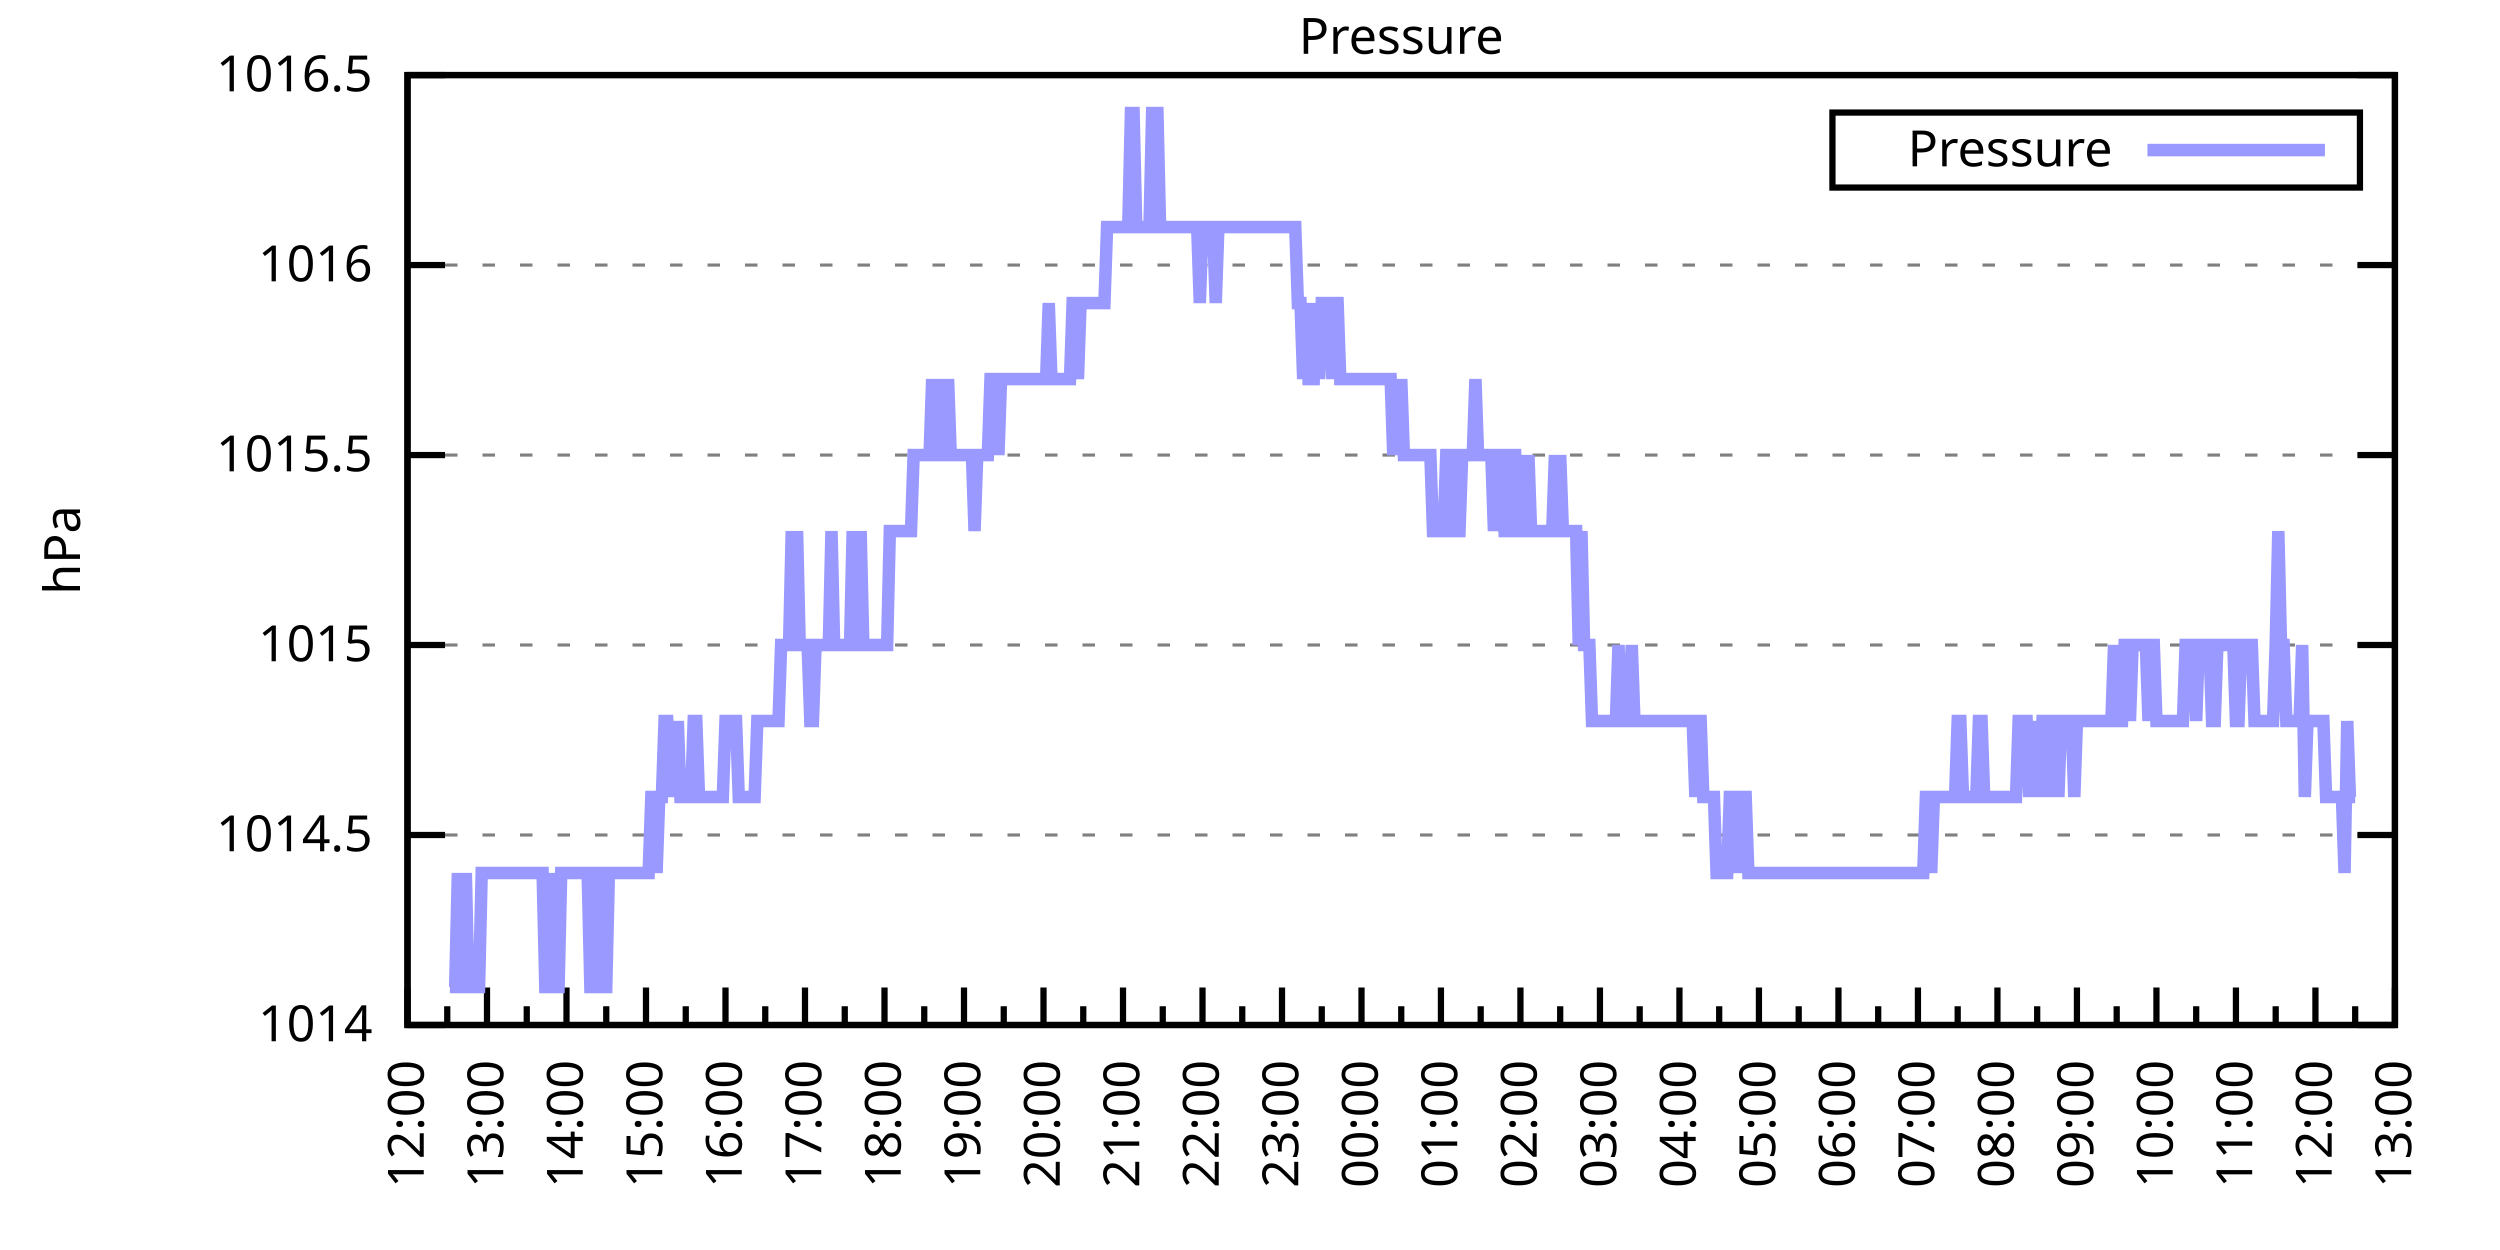
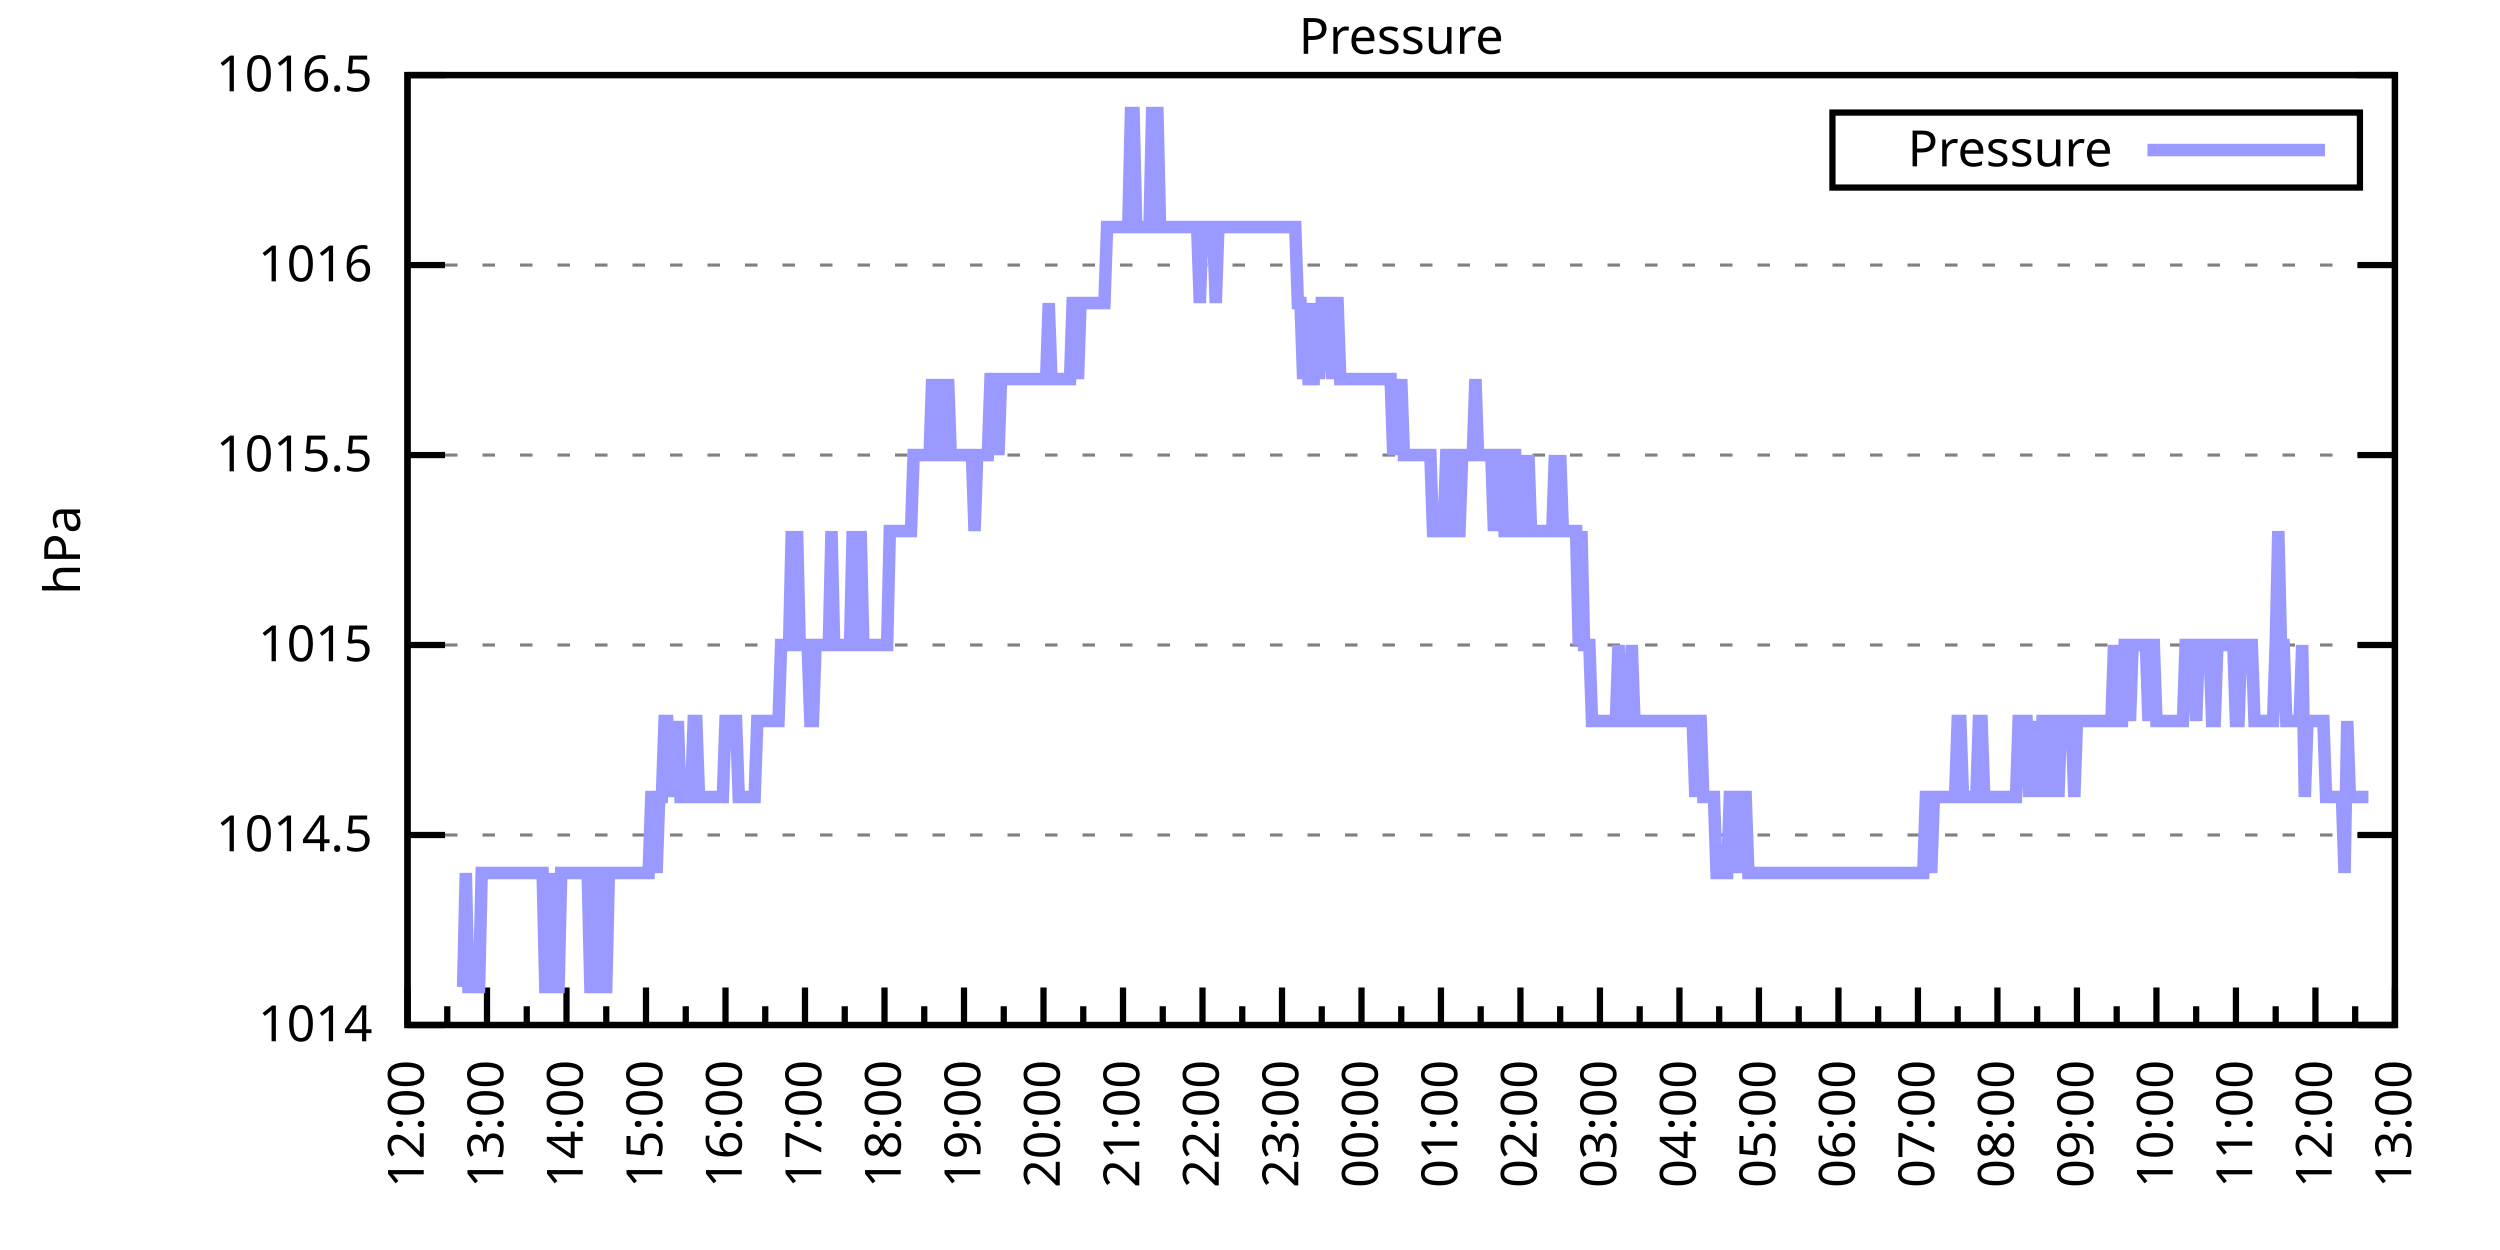
<svg xmlns="http://www.w3.org/2000/svg" xmlns:xlink="http://www.w3.org/1999/xlink" width="400" height="200" viewBox="0 0 400 200">
  <g id="gnuplot_canvas">
    <rect x="0" y="0" width="400" height="200" fill="none" />
    <defs>
      <circle id="gpDot" r="0.5" stroke-width="0.5" stroke="currentColor" />
      <path id="gpPt0" stroke-width="0.333" stroke="currentColor" d="M-1,0 h2 M0,-1 v2" />
      <path id="gpPt1" stroke-width="0.333" stroke="currentColor" d="M-1,-1 L1,1 M1,-1 L-1,1" />
      <path id="gpPt2" stroke-width="0.333" stroke="currentColor" d="M-1,0 L1,0 M0,-1 L0,1 M-1,-1 L1,1 M-1,1 L1,-1" />
      <rect id="gpPt3" stroke-width="0.333" stroke="currentColor" x="-1" y="-1" width="2" height="2" />
      <rect id="gpPt4" stroke-width="0.333" stroke="currentColor" fill="currentColor" x="-1" y="-1" width="2" height="2" />
      <circle id="gpPt5" stroke-width="0.333" stroke="currentColor" cx="0" cy="0" r="1" />
      <use xlink:href="#gpPt5" id="gpPt6" fill="currentColor" stroke="none" />
      <path id="gpPt7" stroke-width="0.333" stroke="currentColor" d="M0,-1.33 L-1.33,0.67 L1.33,0.67 z" />
      <use xlink:href="#gpPt7" id="gpPt8" fill="currentColor" stroke="none" />
      <use xlink:href="#gpPt7" id="gpPt9" stroke="currentColor" transform="rotate(180)" />
      <use xlink:href="#gpPt9" id="gpPt10" fill="currentColor" stroke="none" />
      <use xlink:href="#gpPt3" id="gpPt11" stroke="currentColor" transform="rotate(45)" />
      <use xlink:href="#gpPt11" id="gpPt12" fill="currentColor" stroke="none" />
      <path id="gpPt13" stroke-width="0.333" stroke="currentColor" d="M0,1.330 L1.265,0.411 L0.782,-1.067 L-0.782,-1.076 L-1.265,0.411 z" />
      <use xlink:href="#gpPt13" id="gpPt14" fill="currentColor" stroke="none" />
      <filter id="textbox" filterUnits="objectBoundingBox" x="0" y="0" height="1" width="1">
        <feFlood flood-color="white" flood-opacity="1" result="bgnd" />
        <feComposite in="SourceGraphic" in2="bgnd" operator="atop" />
      </filter>
      <filter id="greybox" filterUnits="objectBoundingBox" x="0" y="0" height="1" width="1">
        <feFlood flood-color="lightgrey" flood-opacity="1" result="grey" />
        <feComposite in="SourceGraphic" in2="grey" operator="atop" />
      </filter>
    </defs>
    <g fill="none" color="white" stroke="currentColor" stroke-width="1.00" stroke-linecap="butt" stroke-linejoin="miter">
</g>
    <g fill="none" color="black" stroke="currentColor" stroke-width="1.00" stroke-linecap="butt" stroke-linejoin="miter">
      <g stroke="none" shape-rendering="crispEdges">
        <polygon fill="rgb(255, 255, 255)" points="65.20,164.00 383.18,164.00 383.18,12.02 65.20,12.02 " />
      </g>
    </g>
    <g fill="none" color="black" stroke="currentColor" stroke-width="1.00" stroke-linecap="butt" stroke-linejoin="miter">
</g>
    <g fill="none" color="black" stroke="black" stroke-width="0.50" stroke-linecap="butt" stroke-linejoin="miter">
</g>
    <g fill="none" color="gray" stroke="currentColor" stroke-width="0.50" stroke-linecap="butt" stroke-linejoin="miter">
      <path stroke="gray" stroke-dasharray="2,4" class="gridline" d="M65.20,164.00 L383.19,164.00  " />
    </g>
    <g fill="none" color="gray" stroke="gray" stroke-width="1.00" stroke-linecap="butt" stroke-linejoin="miter">
</g>
    <g fill="none" color="black" stroke="currentColor" stroke-width="1.00" stroke-linecap="butt" stroke-linejoin="miter">
      <path stroke="black" d="M65.20,164.00 L71.20,164.00 M383.19,164.00 L377.19,164.00  " />
      <g transform="translate(59.60,166.60)" stroke="none" fill="black" font-family="Sans" font-size="8.00" text-anchor="end">
        <text>
          <tspan font-family="Sans"> 1014</tspan>
        </text>
      </g>
    </g>
    <g fill="none" color="black" stroke="currentColor" stroke-width="1.00" stroke-linecap="butt" stroke-linejoin="miter">
</g>
    <g fill="none" color="black" stroke="black" stroke-width="0.50" stroke-linecap="butt" stroke-linejoin="miter">
</g>
    <g fill="none" color="gray" stroke="currentColor" stroke-width="0.50" stroke-linecap="butt" stroke-linejoin="miter">
      <path stroke="gray" stroke-dasharray="2,4" class="gridline" d="M65.20,133.60 L383.19,133.60  " />
    </g>
    <g fill="none" color="gray" stroke="gray" stroke-width="1.00" stroke-linecap="butt" stroke-linejoin="miter">
</g>
    <g fill="none" color="black" stroke="currentColor" stroke-width="1.00" stroke-linecap="butt" stroke-linejoin="miter">
      <path stroke="black" d="M65.20,133.60 L71.20,133.60 M383.19,133.60 L377.19,133.60  " />
      <g transform="translate(59.60,136.20)" stroke="none" fill="black" font-family="Sans" font-size="8.00" text-anchor="end">
        <text>
          <tspan font-family="Sans"> 1014.5</tspan>
        </text>
      </g>
    </g>
    <g fill="none" color="black" stroke="currentColor" stroke-width="1.00" stroke-linecap="butt" stroke-linejoin="miter">
</g>
    <g fill="none" color="black" stroke="black" stroke-width="0.50" stroke-linecap="butt" stroke-linejoin="miter">
</g>
    <g fill="none" color="gray" stroke="currentColor" stroke-width="0.50" stroke-linecap="butt" stroke-linejoin="miter">
      <path stroke="gray" stroke-dasharray="2,4" class="gridline" d="M65.20,103.20 L383.19,103.20  " />
    </g>
    <g fill="none" color="gray" stroke="gray" stroke-width="1.00" stroke-linecap="butt" stroke-linejoin="miter">
</g>
    <g fill="none" color="black" stroke="currentColor" stroke-width="1.00" stroke-linecap="butt" stroke-linejoin="miter">
      <path stroke="black" d="M65.20,103.20 L71.20,103.20 M383.19,103.20 L377.19,103.20  " />
      <g transform="translate(59.60,105.80)" stroke="none" fill="black" font-family="Sans" font-size="8.00" text-anchor="end">
        <text>
          <tspan font-family="Sans"> 1015</tspan>
        </text>
      </g>
    </g>
    <g fill="none" color="black" stroke="currentColor" stroke-width="1.00" stroke-linecap="butt" stroke-linejoin="miter">
</g>
    <g fill="none" color="black" stroke="black" stroke-width="0.50" stroke-linecap="butt" stroke-linejoin="miter">
</g>
    <g fill="none" color="gray" stroke="currentColor" stroke-width="0.50" stroke-linecap="butt" stroke-linejoin="miter">
      <path stroke="gray" stroke-dasharray="2,4" class="gridline" d="M65.20,72.81 L383.19,72.81  " />
    </g>
    <g fill="none" color="gray" stroke="gray" stroke-width="1.00" stroke-linecap="butt" stroke-linejoin="miter">
</g>
    <g fill="none" color="black" stroke="currentColor" stroke-width="1.00" stroke-linecap="butt" stroke-linejoin="miter">
      <path stroke="black" d="M65.20,72.81 L71.20,72.81 M383.19,72.81 L377.19,72.81  " />
      <g transform="translate(59.60,75.41)" stroke="none" fill="black" font-family="Sans" font-size="8.00" text-anchor="end">
        <text>
          <tspan font-family="Sans"> 1015.5</tspan>
        </text>
      </g>
    </g>
    <g fill="none" color="black" stroke="currentColor" stroke-width="1.00" stroke-linecap="butt" stroke-linejoin="miter">
</g>
    <g fill="none" color="black" stroke="black" stroke-width="0.50" stroke-linecap="butt" stroke-linejoin="miter">
</g>
    <g fill="none" color="gray" stroke="currentColor" stroke-width="0.50" stroke-linecap="butt" stroke-linejoin="miter">
      <path stroke="gray" stroke-dasharray="2,4" class="gridline" d="M65.20,42.41 L383.19,42.41  " />
    </g>
    <g fill="none" color="gray" stroke="gray" stroke-width="1.00" stroke-linecap="butt" stroke-linejoin="miter">
</g>
    <g fill="none" color="black" stroke="currentColor" stroke-width="1.00" stroke-linecap="butt" stroke-linejoin="miter">
      <path stroke="black" d="M65.20,42.41 L71.20,42.41 M383.19,42.41 L377.19,42.41  " />
      <g transform="translate(59.60,45.01)" stroke="none" fill="black" font-family="Sans" font-size="8.00" text-anchor="end">
        <text>
          <tspan font-family="Sans"> 1016</tspan>
        </text>
      </g>
    </g>
    <g fill="none" color="black" stroke="currentColor" stroke-width="1.00" stroke-linecap="butt" stroke-linejoin="miter">
</g>
    <g fill="none" color="black" stroke="black" stroke-width="0.50" stroke-linecap="butt" stroke-linejoin="miter">
</g>
    <g fill="none" color="gray" stroke="currentColor" stroke-width="0.50" stroke-linecap="butt" stroke-linejoin="miter">
      <path stroke="gray" stroke-dasharray="2,4" class="gridline" d="M65.20,12.01 L383.19,12.01  " />
    </g>
    <g fill="none" color="gray" stroke="gray" stroke-width="1.00" stroke-linecap="butt" stroke-linejoin="miter">
</g>
    <g fill="none" color="black" stroke="currentColor" stroke-width="1.00" stroke-linecap="butt" stroke-linejoin="miter">
      <path stroke="black" d="M65.20,12.01 L71.20,12.01 M383.19,12.01 L377.19,12.01  " />
      <g transform="translate(59.60,14.61)" stroke="none" fill="black" font-family="Sans" font-size="8.00" text-anchor="end">
        <text>
          <tspan font-family="Sans"> 1016.5</tspan>
        </text>
      </g>
    </g>
    <g fill="none" color="black" stroke="currentColor" stroke-width="1.00" stroke-linecap="butt" stroke-linejoin="miter">
      <path stroke="black" d="M65.20,164.00 L65.20,158.00  " />
      <g transform="translate(67.80,169.60) rotate(270)" stroke="none" fill="black" font-family="Sans" font-size="8.00" text-anchor="end">
        <text>
          <tspan font-family="Sans">12:00</tspan>
        </text>
      </g>
    </g>
    <g fill="none" color="black" stroke="currentColor" stroke-width="1.00" stroke-linecap="butt" stroke-linejoin="miter">
      <path stroke="black" d="M71.56,164.00 L71.56,161.00 M77.92,164.00 L77.92,158.00  " />
      <g transform="translate(80.52,169.60) rotate(270)" stroke="none" fill="black" font-family="Sans" font-size="8.00" text-anchor="end">
        <text>
          <tspan font-family="Sans">13:00</tspan>
        </text>
      </g>
    </g>
    <g fill="none" color="black" stroke="currentColor" stroke-width="1.00" stroke-linecap="butt" stroke-linejoin="miter">
      <path stroke="black" d="M84.28,164.00 L84.28,161.00 M90.64,164.00 L90.64,158.00  " />
      <g transform="translate(93.24,169.60) rotate(270)" stroke="none" fill="black" font-family="Sans" font-size="8.00" text-anchor="end">
        <text>
          <tspan font-family="Sans">14:00</tspan>
        </text>
      </g>
    </g>
    <g fill="none" color="black" stroke="currentColor" stroke-width="1.00" stroke-linecap="butt" stroke-linejoin="miter">
      <path stroke="black" d="M97.00,164.00 L97.00,161.00 M103.36,164.00 L103.36,158.00  " />
      <g transform="translate(105.96,169.60) rotate(270)" stroke="none" fill="black" font-family="Sans" font-size="8.00" text-anchor="end">
        <text>
          <tspan font-family="Sans">15:00</tspan>
        </text>
      </g>
    </g>
    <g fill="none" color="black" stroke="currentColor" stroke-width="1.00" stroke-linecap="butt" stroke-linejoin="miter">
      <path stroke="black" d="M109.72,164.00 L109.72,161.00 M116.08,164.00 L116.08,158.00  " />
      <g transform="translate(118.68,169.60) rotate(270)" stroke="none" fill="black" font-family="Sans" font-size="8.00" text-anchor="end">
        <text>
          <tspan font-family="Sans">16:00</tspan>
        </text>
      </g>
    </g>
    <g fill="none" color="black" stroke="currentColor" stroke-width="1.00" stroke-linecap="butt" stroke-linejoin="miter">
      <path stroke="black" d="M122.44,164.00 L122.44,161.00 M128.80,164.00 L128.80,158.00  " />
      <g transform="translate(131.40,169.60) rotate(270)" stroke="none" fill="black" font-family="Sans" font-size="8.00" text-anchor="end">
        <text>
          <tspan font-family="Sans">17:00</tspan>
        </text>
      </g>
    </g>
    <g fill="none" color="black" stroke="currentColor" stroke-width="1.00" stroke-linecap="butt" stroke-linejoin="miter">
      <path stroke="black" d="M135.16,164.00 L135.16,161.00 M141.52,164.00 L141.52,158.00  " />
      <g transform="translate(144.12,169.60) rotate(270)" stroke="none" fill="black" font-family="Sans" font-size="8.00" text-anchor="end">
        <text>
          <tspan font-family="Sans">18:00</tspan>
        </text>
      </g>
    </g>
    <g fill="none" color="black" stroke="currentColor" stroke-width="1.00" stroke-linecap="butt" stroke-linejoin="miter">
      <path stroke="black" d="M147.88,164.00 L147.88,161.00 M154.24,164.00 L154.24,158.00  " />
      <g transform="translate(156.84,169.60) rotate(270)" stroke="none" fill="black" font-family="Sans" font-size="8.00" text-anchor="end">
        <text>
          <tspan font-family="Sans">19:00</tspan>
        </text>
      </g>
    </g>
    <g fill="none" color="black" stroke="currentColor" stroke-width="1.00" stroke-linecap="butt" stroke-linejoin="miter">
      <path stroke="black" d="M160.60,164.00 L160.60,161.00 M166.96,164.00 L166.96,158.00  " />
      <g transform="translate(169.56,169.60) rotate(270)" stroke="none" fill="black" font-family="Sans" font-size="8.00" text-anchor="end">
        <text>
          <tspan font-family="Sans">20:00</tspan>
        </text>
      </g>
    </g>
    <g fill="none" color="black" stroke="currentColor" stroke-width="1.00" stroke-linecap="butt" stroke-linejoin="miter">
      <path stroke="black" d="M173.32,164.00 L173.32,161.00 M179.68,164.00 L179.68,158.00  " />
      <g transform="translate(182.28,169.60) rotate(270)" stroke="none" fill="black" font-family="Sans" font-size="8.00" text-anchor="end">
        <text>
          <tspan font-family="Sans">21:00</tspan>
        </text>
      </g>
    </g>
    <g fill="none" color="black" stroke="currentColor" stroke-width="1.00" stroke-linecap="butt" stroke-linejoin="miter">
      <path stroke="black" d="M186.04,164.00 L186.04,161.00 M192.40,164.00 L192.40,158.00  " />
      <g transform="translate(195.00,169.60) rotate(270)" stroke="none" fill="black" font-family="Sans" font-size="8.00" text-anchor="end">
        <text>
          <tspan font-family="Sans">22:00</tspan>
        </text>
      </g>
    </g>
    <g fill="none" color="black" stroke="currentColor" stroke-width="1.00" stroke-linecap="butt" stroke-linejoin="miter">
      <path stroke="black" d="M198.76,164.00 L198.76,161.00 M205.12,164.00 L205.12,158.00  " />
      <g transform="translate(207.72,169.60) rotate(270)" stroke="none" fill="black" font-family="Sans" font-size="8.00" text-anchor="end">
        <text>
          <tspan font-family="Sans">23:00</tspan>
        </text>
      </g>
    </g>
    <g fill="none" color="black" stroke="currentColor" stroke-width="1.00" stroke-linecap="butt" stroke-linejoin="miter">
      <path stroke="black" d="M211.48,164.00 L211.48,161.00 M217.84,164.00 L217.84,158.00  " />
      <g transform="translate(220.44,169.60) rotate(270)" stroke="none" fill="black" font-family="Sans" font-size="8.00" text-anchor="end">
        <text>
          <tspan font-family="Sans">00:00</tspan>
        </text>
      </g>
    </g>
    <g fill="none" color="black" stroke="currentColor" stroke-width="1.00" stroke-linecap="butt" stroke-linejoin="miter">
      <path stroke="black" d="M224.20,164.00 L224.20,161.00 M230.55,164.00 L230.55,158.00  " />
      <g transform="translate(233.15,169.60) rotate(270)" stroke="none" fill="black" font-family="Sans" font-size="8.00" text-anchor="end">
        <text>
          <tspan font-family="Sans">01:00</tspan>
        </text>
      </g>
    </g>
    <g fill="none" color="black" stroke="currentColor" stroke-width="1.00" stroke-linecap="butt" stroke-linejoin="miter">
      <path stroke="black" d="M236.91,164.00 L236.91,161.00 M243.27,164.00 L243.27,158.00  " />
      <g transform="translate(245.87,169.60) rotate(270)" stroke="none" fill="black" font-family="Sans" font-size="8.00" text-anchor="end">
        <text>
          <tspan font-family="Sans">02:00</tspan>
        </text>
      </g>
    </g>
    <g fill="none" color="black" stroke="currentColor" stroke-width="1.00" stroke-linecap="butt" stroke-linejoin="miter">
      <path stroke="black" d="M249.63,164.00 L249.63,161.00 M255.99,164.00 L255.99,158.00  " />
      <g transform="translate(258.59,169.60) rotate(270)" stroke="none" fill="black" font-family="Sans" font-size="8.00" text-anchor="end">
        <text>
          <tspan font-family="Sans">03:00</tspan>
        </text>
      </g>
    </g>
    <g fill="none" color="black" stroke="currentColor" stroke-width="1.00" stroke-linecap="butt" stroke-linejoin="miter">
      <path stroke="black" d="M262.35,164.00 L262.35,161.00 M268.71,164.00 L268.71,158.00  " />
      <g transform="translate(271.31,169.60) rotate(270)" stroke="none" fill="black" font-family="Sans" font-size="8.00" text-anchor="end">
        <text>
          <tspan font-family="Sans">04:00</tspan>
        </text>
      </g>
    </g>
    <g fill="none" color="black" stroke="currentColor" stroke-width="1.00" stroke-linecap="butt" stroke-linejoin="miter">
      <path stroke="black" d="M275.07,164.00 L275.07,161.00 M281.43,164.00 L281.43,158.00  " />
      <g transform="translate(284.03,169.60) rotate(270)" stroke="none" fill="black" font-family="Sans" font-size="8.00" text-anchor="end">
        <text>
          <tspan font-family="Sans">05:00</tspan>
        </text>
      </g>
    </g>
    <g fill="none" color="black" stroke="currentColor" stroke-width="1.00" stroke-linecap="butt" stroke-linejoin="miter">
      <path stroke="black" d="M287.79,164.00 L287.79,161.00 M294.15,164.00 L294.15,158.00  " />
      <g transform="translate(296.75,169.60) rotate(270)" stroke="none" fill="black" font-family="Sans" font-size="8.00" text-anchor="end">
        <text>
          <tspan font-family="Sans">06:00</tspan>
        </text>
      </g>
    </g>
    <g fill="none" color="black" stroke="currentColor" stroke-width="1.00" stroke-linecap="butt" stroke-linejoin="miter">
      <path stroke="black" d="M300.51,164.00 L300.51,161.00 M306.87,164.00 L306.87,158.00  " />
      <g transform="translate(309.47,169.60) rotate(270)" stroke="none" fill="black" font-family="Sans" font-size="8.00" text-anchor="end">
        <text>
          <tspan font-family="Sans">07:00</tspan>
        </text>
      </g>
    </g>
    <g fill="none" color="black" stroke="currentColor" stroke-width="1.00" stroke-linecap="butt" stroke-linejoin="miter">
      <path stroke="black" d="M313.23,164.00 L313.23,161.00 M319.59,164.00 L319.59,158.00  " />
      <g transform="translate(322.19,169.60) rotate(270)" stroke="none" fill="black" font-family="Sans" font-size="8.00" text-anchor="end">
        <text>
          <tspan font-family="Sans">08:00</tspan>
        </text>
      </g>
    </g>
    <g fill="none" color="black" stroke="currentColor" stroke-width="1.00" stroke-linecap="butt" stroke-linejoin="miter">
      <path stroke="black" d="M325.95,164.00 L325.95,161.00 M332.31,164.00 L332.31,158.00  " />
      <g transform="translate(334.91,169.60) rotate(270)" stroke="none" fill="black" font-family="Sans" font-size="8.00" text-anchor="end">
        <text>
          <tspan font-family="Sans">09:00</tspan>
        </text>
      </g>
    </g>
    <g fill="none" color="black" stroke="currentColor" stroke-width="1.00" stroke-linecap="butt" stroke-linejoin="miter">
      <path stroke="black" d="M338.67,164.00 L338.67,161.00 M345.03,164.00 L345.03,158.00  " />
      <g transform="translate(347.63,169.60) rotate(270)" stroke="none" fill="black" font-family="Sans" font-size="8.00" text-anchor="end">
        <text>
          <tspan font-family="Sans">10:00</tspan>
        </text>
      </g>
    </g>
    <g fill="none" color="black" stroke="currentColor" stroke-width="1.00" stroke-linecap="butt" stroke-linejoin="miter">
      <path stroke="black" d="M351.39,164.00 L351.39,161.00 M357.75,164.00 L357.75,158.00  " />
      <g transform="translate(360.35,169.60) rotate(270)" stroke="none" fill="black" font-family="Sans" font-size="8.00" text-anchor="end">
        <text>
          <tspan font-family="Sans">11:00</tspan>
        </text>
      </g>
    </g>
    <g fill="none" color="black" stroke="currentColor" stroke-width="1.00" stroke-linecap="butt" stroke-linejoin="miter">
      <path stroke="black" d="M364.11,164.00 L364.11,161.00 M370.47,164.00 L370.47,158.00  " />
      <g transform="translate(373.07,169.60) rotate(270)" stroke="none" fill="black" font-family="Sans" font-size="8.00" text-anchor="end">
        <text>
          <tspan font-family="Sans">12:00</tspan>
        </text>
      </g>
    </g>
    <g fill="none" color="black" stroke="currentColor" stroke-width="1.00" stroke-linecap="butt" stroke-linejoin="miter">
      <path stroke="black" d="M376.83,164.00 L376.83,161.00 M383.19,164.00 L383.19,158.00  " />
      <g transform="translate(385.79,169.60) rotate(270)" stroke="none" fill="black" font-family="Sans" font-size="8.00" text-anchor="end">
        <text>
          <tspan font-family="Sans">13:00</tspan>
        </text>
      </g>
    </g>
    <g fill="none" color="black" stroke="currentColor" stroke-width="1.00" stroke-linecap="butt" stroke-linejoin="miter">
</g>
    <g fill="none" color="black" stroke="currentColor" stroke-width="1.00" stroke-linecap="butt" stroke-linejoin="miter">
      <path stroke="black" d="M65.20,12.01 L65.20,164.00 L383.19,164.00 L383.19,12.01 L65.20,12.01 Z  " />
    </g>
    <g fill="none" color="black" stroke="currentColor" stroke-width="1.00" stroke-linecap="butt" stroke-linejoin="miter">
      <g transform="translate(12.80,88.01) rotate(270)" stroke="none" fill="black" font-family="Sans" font-size="8.00" text-anchor="middle">
        <text>
          <tspan font-family="Sans">hPa</tspan>
        </text>
      </g>
    </g>
    <g fill="none" color="black" stroke="currentColor" stroke-width="1.00" stroke-linecap="butt" stroke-linejoin="miter">
</g>
    <g fill="none" color="black" stroke="currentColor" stroke-width="1.00" stroke-linecap="butt" stroke-linejoin="miter">
      <path stroke="black" d="M293.19,30.01 L293.19,18.01 L377.59,18.01 L377.59,30.01 L293.19,30.01 Z  " />
    </g>
    <g id="Pressure_plot_1">
      <g fill="none" color="white" stroke="black" stroke-width="2.00" stroke-linecap="butt" stroke-linejoin="miter">
</g>
      <g fill="none" color="black" stroke="currentColor" stroke-width="2.00" stroke-linecap="butt" stroke-linejoin="miter">
        <g transform="translate(337.99,26.61)" stroke="none" fill="black" font-family="Sans" font-size="8.00" text-anchor="end">
          <text>
            <tspan font-family="Sans">Pressure</tspan>
          </text>
        </g>
      </g>
      <g fill="none" color="black" stroke="currentColor" stroke-width="2.00" stroke-linecap="butt" stroke-linejoin="miter">
-         <path stroke="rgb(153, 153, 255)" d="M343.59,24.01 L371.99,24.01 M71.98,157.92 L72.41,157.92 L72.83,157.92 L73.26,139.68 L73.68,157.92 L74.10,157.92   L74.53,139.68 L74.95,157.92 L75.38,157.92 L75.80,157.92 L76.22,157.92 L76.65,157.92 L77.07,139.68 L77.50,139.68   L77.92,139.68 L78.34,139.68 L78.77,139.68 L79.19,139.68 L79.62,139.68 L80.04,139.68 L80.46,139.68 L80.89,139.68   L81.31,139.68 L81.74,139.68 L82.16,139.68 L82.58,139.68 L83.01,139.68 L83.43,139.68 L83.86,139.68 L84.28,139.68   L84.70,139.68 L85.13,139.68 L85.55,139.68 L85.98,139.68 L86.40,139.68 L86.82,139.68 L87.25,157.92 L87.67,157.92   L88.10,139.68 L88.52,157.92 L88.94,157.92 L89.37,157.92 L89.79,139.68 L90.22,139.68 L90.64,139.68 L91.06,139.68   L91.49,139.68 L91.91,139.68 L92.34,139.68 L92.76,139.68 L93.18,139.68 L93.61,139.68 L94.03,139.68 L94.46,157.92   L94.88,157.92 L95.30,139.68 L95.73,139.68 L96.15,139.68 L96.58,157.92 L97.00,157.92 L97.42,139.68 L97.85,139.68   L98.27,139.68 L98.69,139.68 L99.12,139.68 L99.54,139.68 L99.97,139.68 L100.39,139.68 L100.81,139.68 L101.24,139.68   L101.66,139.68 L102.09,139.68 L102.51,139.68 L102.93,139.68 L103.36,139.68 L103.78,139.68 L104.21,127.52 L104.63,127.52   L105.05,139.68 L105.48,127.52 L105.90,127.52 L106.33,115.36 L106.75,115.36 L107.17,127.52 L107.60,115.36 L108.02,127.52   L108.45,115.36 L108.87,127.52 L109.29,127.52 L109.72,127.52 L110.14,127.52 L110.57,127.52 L110.99,115.36 L111.41,115.36   L111.84,127.52 L112.26,127.52 L112.69,127.52 L113.11,127.52 L113.53,127.52 L113.96,127.52 L114.38,127.52 L114.81,127.52   L115.23,127.52 L115.65,127.52 L116.08,115.36 L116.50,115.36 L116.93,115.36 L117.35,115.36 L117.77,115.36 L118.20,127.52   L118.62,127.52 L119.05,127.52 L119.47,127.52 L119.89,127.52 L120.32,127.52 L120.74,127.52 L121.17,115.36 L121.59,115.36   L122.01,115.36 L122.44,115.36 L122.86,115.36 L123.29,115.36 L123.71,115.36 L124.13,115.36 L124.56,115.36 L124.98,103.20   L125.41,103.20 L125.83,103.20 L126.25,103.20 L126.68,84.97 L127.10,103.20 L127.53,84.97 L127.95,103.20 L128.37,103.20   L128.80,103.20 L129.22,103.20 L129.65,115.36 L130.07,115.36 L130.49,103.20 L130.92,103.20 L131.34,103.20 L131.77,103.20   L132.19,103.20 L132.61,103.20 L133.04,84.97 L133.46,103.20 L133.89,103.20 L134.31,103.20 L134.73,103.20 L135.16,103.20   L135.58,103.20 L136.01,103.20 L136.43,84.97 L136.85,103.20 L137.28,103.20 L137.70,84.97 L138.13,103.20 L138.55,103.20   L138.97,103.20 L139.40,103.20 L139.82,103.20 L140.25,103.20 L140.67,103.20 L141.09,103.20 L141.52,103.20 L141.94,103.20   L142.37,84.97 L142.79,84.97 L143.21,84.97 L143.64,84.97 L144.06,84.97 L144.49,84.97 L144.91,84.97 L145.33,84.97   L145.76,84.97 L146.18,72.81 L146.61,72.81 L147.03,72.81 L147.45,72.81 L147.88,72.81 L148.30,72.81 L148.73,72.81   L149.15,60.65 L149.57,72.81 L150.00,72.81 L150.42,60.65 L150.85,72.81 L151.27,72.81 L151.69,60.65 L152.12,72.81   L152.54,72.81 L152.97,72.81 L153.39,72.81 L153.81,72.81 L154.24,72.81 L154.66,72.81 L155.09,72.81 L155.51,72.81   L155.93,84.97 L156.36,72.81 L156.78,72.81 L157.21,72.81 L157.63,72.81 L158.05,72.81 L158.48,60.65 L158.90,60.65   L159.33,60.65 L159.75,72.81 L160.17,60.65 L160.60,60.65 L161.02,60.65 L161.44,60.65 L161.87,60.65 L162.29,60.65   L162.72,60.65 L163.14,60.65 L163.56,60.65 L163.99,60.65 L164.41,60.65 L164.84,60.65 L165.26,60.65 L165.68,60.65   L166.11,60.65 L166.53,60.65 L166.96,60.65 L167.38,60.65 L167.80,48.49 L168.23,60.65 L168.65,60.65 L169.08,60.65   L169.50,60.65 L169.92,60.65 L170.35,60.65 L170.77,60.65 L171.20,60.65 L171.62,48.49 L172.04,48.49 L172.47,60.65   L172.89,48.49 L173.32,48.49 L173.74,48.49 L174.16,48.49 L174.59,48.49 L175.01,48.49 L175.44,48.49 L175.86,48.49   L176.28,48.49 L176.71,48.49 L177.13,36.33 L177.56,36.33 L177.98,36.33 L178.40,36.33 L178.83,36.33 L179.25,36.33   L179.68,36.33 L180.10,36.33 L180.52,36.33 L180.95,18.09 L181.37,18.09 L181.80,36.33 L182.22,36.33 L182.64,36.33   L183.07,36.33 L183.49,36.33 L183.92,36.33 L184.34,18.09 L184.76,18.09 L185.19,18.09 L185.61,36.33 L186.04,36.33   L186.46,36.33 L186.88,36.33 L187.31,36.33 L187.73,36.33 L188.16,36.33 L188.58,36.33 L189.00,36.33 L189.43,36.33   L189.85,36.33 L190.28,36.33 L190.70,36.33 L191.12,36.33 L191.55,36.33 L191.97,48.49 L192.40,36.33 L192.82,36.33   L193.24,36.33 L193.67,36.33 L194.09,36.33 L194.52,48.49 L194.94,36.33 L195.36,36.33 L195.79,36.33 L196.21,36.33   L196.64,36.33 L197.06,36.33 L197.48,36.33 L197.91,36.33 L198.33,36.33 L198.76,36.33 L199.18,36.33 L199.60,36.33   L200.03,36.33 L200.45,36.33 L200.88,36.33 L201.30,36.33 L201.72,36.33 L202.15,36.33 L202.57,36.33 L203.00,36.33   L203.42,36.33 L203.84,36.33 L204.27,36.33 L204.69,36.33 L205.12,36.33 L205.54,36.33 L205.96,36.33 L206.39,36.33   L206.81,36.33 L207.24,36.33 L207.66,48.49 L208.08,48.49 L208.51,60.65 L208.93,48.49 L209.36,60.65 L209.78,60.65   L210.20,60.65 L210.63,48.49 L211.05,60.65 L211.48,48.49 L211.90,48.49 L212.32,48.49 L212.75,48.49 L213.17,60.65   L213.60,48.49 L214.02,48.49 L214.44,60.65 L214.87,60.65 L215.29,60.65 L215.72,60.65 L216.14,60.65 L216.56,60.65   L216.99,60.65 L217.41,60.65 L217.84,60.65 L218.26,60.65 L218.68,60.65 L219.11,60.65 L219.53,60.65 L219.96,60.65   L220.38,60.65 L220.80,60.65 L221.23,60.65 L221.65,60.65 L222.08,60.65 L222.50,60.65 L222.92,72.81 L223.35,60.65   L223.77,72.81 L224.20,60.65 L224.62,72.81 L225.04,72.81 L225.47,72.81 L225.89,72.81 L226.31,72.81 L226.74,72.81   L227.16,72.81 L227.59,72.81 L228.01,72.81 L228.43,72.81 L228.86,72.81 L229.28,84.97 L229.71,84.97 L230.13,84.97   L230.55,84.97 L230.98,84.97 L231.40,72.81 L231.83,72.81 L232.25,72.81 L232.67,84.97 L233.10,84.97 L233.52,84.97   L233.95,72.81 L234.37,72.81 L234.79,72.81 L235.22,72.81 L235.64,72.81 L236.07,60.65 L236.49,72.81 L236.91,72.81   L237.34,72.81 L237.76,72.81 L238.19,72.81 L238.61,72.81 L239.03,84.97 L239.46,72.81 L239.88,72.81 L240.31,72.81   L240.73,84.97 L241.15,84.97 L241.58,72.81 L242.00,72.81 L242.43,72.81 L242.85,84.97 L243.27,84.97 L243.70,72.81   L244.12,84.97 L244.55,72.81 L244.97,84.97 L245.39,84.97 L245.82,84.97 L246.24,84.97 L246.67,84.97 L247.09,84.97   L247.51,84.97 L247.94,84.97 L248.36,84.97 L248.79,72.81 L249.21,84.97 L249.63,72.81 L250.06,84.97 L250.48,84.97   L250.91,84.97 L251.33,84.97 L251.75,84.97 L252.18,84.97 L252.60,103.20 L253.03,84.97 L253.45,103.20 L253.87,103.20   L254.30,103.20 L254.72,115.36 L255.15,115.36 L255.57,115.36 L255.99,115.36 L256.42,115.36 L256.84,115.36 L257.27,115.36   L257.69,115.36 L258.11,115.36 L258.54,115.36 L258.96,103.20 L259.39,115.36 L259.81,115.36 L260.23,115.36 L260.66,115.36   L261.08,103.20 L261.51,115.36 L261.93,115.36 L262.35,115.36 L262.78,115.36 L263.20,115.36 L263.63,115.36 L264.05,115.36   L264.47,115.36 L264.90,115.36 L265.32,115.36 L265.75,115.36 L266.17,115.36 L266.59,115.36 L267.02,115.36 L267.44,115.36   L267.87,115.36 L268.29,115.36 L268.71,115.36 L269.14,115.36 L269.56,115.36 L269.99,115.36 L270.41,115.36 L270.83,115.36   L271.26,127.52 L271.68,115.36 L272.11,115.36 L272.53,127.52 L272.95,127.52 L273.38,127.52 L273.80,127.52 L274.23,127.52   L274.65,139.68 L275.07,139.68 L275.50,139.68 L275.92,139.68 L276.35,139.68 L276.77,127.52 L277.19,127.52 L277.62,127.52   L278.04,139.68 L278.47,127.52 L278.89,127.52 L279.31,127.52 L279.74,139.68 L280.16,139.68 L280.59,139.68 L281.01,139.68   L281.43,139.68 L281.86,139.68 L282.28,139.68 L282.71,139.68 L283.13,139.68 L283.55,139.68 L283.98,139.68 L284.40,139.68   L284.83,139.68 L285.25,139.68 L285.67,139.68 L286.10,139.68 L286.52,139.68 L286.95,139.68 L287.37,139.68 L287.79,139.68   L288.22,139.68 L288.64,139.68 L289.06,139.68 L289.49,139.68 L289.91,139.68 L290.34,139.68 L290.76,139.68 L291.18,139.68   L291.61,139.68 L292.03,139.68 L292.46,139.68 L292.88,139.68 L293.30,139.68 L293.73,139.68 L294.15,139.68 L294.58,139.68   L295.00,139.68 L295.42,139.68 L295.85,139.68 L296.27,139.68 L296.70,139.68 L297.12,139.68 L297.54,139.68 L297.97,139.68   L298.39,139.68 L298.82,139.68 L299.24,139.68 L299.66,139.68 L300.09,139.68 L300.51,139.68 L300.94,139.68 L301.36,139.68   L301.78,139.68 L302.21,139.68 L302.63,139.68 L303.06,139.68 L303.48,139.68 L303.90,139.68 L304.33,139.68 L304.75,139.68   L305.18,139.68 L305.60,139.68 L306.02,139.68 L306.45,139.68 L306.87,139.68 L307.30,139.68 L307.72,139.68 L308.14,127.52   L308.57,127.52 L308.99,139.68 L309.42,127.52 L309.84,127.52 L310.26,127.52 L310.69,127.52 L311.11,127.52 L311.54,127.52   L311.96,127.52 L312.38,127.52 L312.81,127.52 L313.23,115.36 L313.66,115.36 L314.08,127.52 L314.50,127.52 L314.93,127.52   L315.35,127.52 L315.78,127.52 L316.20,127.52 L316.62,115.36 L317.05,115.36 L317.47,127.52 L317.90,127.52 L318.32,127.52   L318.74,127.52 L319.17,127.52 L319.59,127.52 L320.02,127.52 L320.44,127.52 L320.86,127.52 L321.29,127.52 L321.71,127.52   L322.14,127.52 L322.56,127.52 L322.98,115.36 L323.41,115.36 L323.83,115.36 L324.26,115.36 L324.68,127.52 L325.10,115.36   L325.53,127.52 L325.95,115.36 L326.38,127.52 L326.80,115.36 L327.22,115.36 L327.65,127.52 L328.07,115.36 L328.50,115.36   L328.92,115.36 L329.34,127.52 L329.77,115.36 L330.19,115.36 L330.62,115.36 L331.04,115.36 L331.46,115.36 L331.89,127.52   L332.31,115.36 L332.74,115.36 L333.16,115.36 L333.58,115.36 L334.01,115.36 L334.43,115.36 L334.86,115.36 L335.28,115.36   L335.70,115.36 L336.13,115.36 L336.55,115.36 L336.98,115.36 L337.40,115.36 L337.82,115.36 L338.25,103.20 L338.67,115.36   L339.10,115.36 L339.52,115.36 L339.94,103.20 L340.37,103.20 L340.79,115.36 L341.22,103.20 L341.64,103.20 L342.06,103.20   L342.49,103.20 L342.91,103.20 L343.34,103.20 L343.76,115.36 L344.18,103.20 L344.61,103.20 L345.03,115.36 L345.46,115.36   L345.88,115.36 L346.30,115.36 L346.73,115.36 L347.15,115.36 L347.58,115.36 L348.00,115.36 L348.42,115.36 L348.85,115.36   L349.27,115.36 L349.70,103.20 L350.12,103.20 L350.54,103.20 L350.97,103.20 L351.39,115.36 L351.81,103.20 L352.24,103.20   L352.66,103.20 L353.09,103.20 L353.51,103.20 L353.93,115.36 L354.36,115.36 L354.78,103.20 L355.21,103.20 L355.63,103.20   L356.05,103.20 L356.48,103.20 L356.90,103.20 L357.33,103.20 L357.75,115.36 L358.17,115.36 L358.60,103.20 L359.02,103.20   L359.45,103.20 L359.87,103.20 L360.29,103.20 L360.72,115.36 L361.14,115.36 L361.57,115.36 L361.99,115.36 L362.41,115.36   L362.84,115.36 L363.26,115.36 L363.69,115.36 L364.11,103.20 L364.53,84.97 L364.96,103.20 L365.38,103.20 L365.81,115.36   L366.23,115.36 L366.65,115.36 L367.08,115.36 L367.50,115.36 L367.93,115.36 L368.35,103.20 L368.77,127.52 L369.20,115.36   L369.62,115.36 L370.05,115.36 L370.47,115.36 L370.89,115.36 L371.32,115.36 L371.74,115.36 L372.17,127.52 L372.59,127.52   L373.01,127.52 L373.44,127.52 L373.86,127.52 L374.29,127.52 L374.71,127.52 L375.13,139.68 L375.56,115.36 L375.98,127.52   L376.41,127.52 L376.83,127.52  " />
+         <path stroke="rgb(153, 153, 255)" d="M343.59,24.01 L371.99,24.01 M74.10,157.92 L74.53,139.68 L74.95,157.92 L75.38,157.92 L75.80,157.92 L76.22,157.92   L76.65,157.92 L77.07,139.68 L77.50,139.68 L77.92,139.68 L78.34,139.68 L78.77,139.68 L79.19,139.68 L79.62,139.68   L80.04,139.68 L80.46,139.68 L80.89,139.68 L81.31,139.68 L81.74,139.68 L82.16,139.68 L82.58,139.68 L83.01,139.68   L83.43,139.68 L83.86,139.68 L84.28,139.68 L84.70,139.68 L85.13,139.68 L85.55,139.68 L85.98,139.68 L86.40,139.68   L86.82,139.68 L87.25,157.92 L87.67,157.92 L88.10,139.68 L88.52,157.92 L88.94,157.92 L89.37,157.92 L89.79,139.68   L90.22,139.68 L90.64,139.68 L91.06,139.68 L91.49,139.68 L91.91,139.68 L92.34,139.68 L92.76,139.68 L93.18,139.68   L93.61,139.68 L94.03,139.68 L94.46,157.92 L94.88,157.92 L95.30,139.68 L95.73,139.68 L96.15,139.68 L96.58,157.92   L97.00,157.92 L97.42,139.68 L97.85,139.68 L98.27,139.68 L98.69,139.68 L99.12,139.68 L99.54,139.68 L99.97,139.68   L100.39,139.68 L100.81,139.68 L101.24,139.68 L101.66,139.68 L102.09,139.68 L102.51,139.68 L102.93,139.68 L103.36,139.68   L103.78,139.68 L104.21,127.52 L104.63,127.52 L105.05,139.68 L105.48,127.52 L105.90,127.52 L106.33,115.36 L106.75,115.36   L107.17,127.52 L107.60,115.36 L108.02,127.52 L108.45,115.36 L108.87,127.52 L109.29,127.52 L109.72,127.52 L110.14,127.52   L110.57,127.52 L110.99,115.36 L111.41,115.36 L111.84,127.52 L112.26,127.52 L112.69,127.52 L113.11,127.52 L113.53,127.52   L113.96,127.52 L114.38,127.52 L114.81,127.52 L115.23,127.52 L115.65,127.52 L116.08,115.36 L116.50,115.36 L116.93,115.36   L117.35,115.36 L117.77,115.36 L118.20,127.52 L118.62,127.52 L119.05,127.52 L119.47,127.52 L119.89,127.52 L120.32,127.52   L120.74,127.52 L121.17,115.36 L121.59,115.36 L122.01,115.36 L122.44,115.36 L122.86,115.36 L123.29,115.36 L123.71,115.36   L124.13,115.36 L124.56,115.36 L124.98,103.20 L125.41,103.20 L125.83,103.20 L126.25,103.20 L126.68,84.97 L127.10,103.20   L127.53,84.97 L127.95,103.20 L128.37,103.20 L128.80,103.20 L129.22,103.20 L129.65,115.36 L130.07,115.36 L130.49,103.20   L130.92,103.20 L131.34,103.20 L131.77,103.20 L132.19,103.20 L132.61,103.20 L133.04,84.97 L133.46,103.20 L133.89,103.20   L134.31,103.20 L134.73,103.20 L135.16,103.20 L135.58,103.20 L136.01,103.20 L136.43,84.97 L136.85,103.20 L137.28,103.20   L137.70,84.97 L138.13,103.20 L138.55,103.20 L138.97,103.20 L139.40,103.20 L139.82,103.20 L140.25,103.20 L140.67,103.20   L141.09,103.20 L141.52,103.20 L141.94,103.20 L142.37,84.97 L142.79,84.97 L143.21,84.97 L143.64,84.97 L144.06,84.97   L144.49,84.97 L144.91,84.97 L145.33,84.97 L145.76,84.97 L146.18,72.81 L146.61,72.81 L147.03,72.81 L147.45,72.81   L147.88,72.81 L148.30,72.81 L148.73,72.81 L149.15,60.65 L149.57,72.81 L150.00,72.81 L150.42,60.65 L150.85,72.81   L151.27,72.81 L151.69,60.65 L152.12,72.81 L152.54,72.81 L152.97,72.81 L153.39,72.81 L153.81,72.81 L154.24,72.81   L154.66,72.81 L155.09,72.81 L155.51,72.81 L155.93,84.97 L156.36,72.81 L156.78,72.81 L157.21,72.81 L157.63,72.81   L158.05,72.81 L158.48,60.65 L158.90,60.65 L159.33,60.65 L159.75,72.81 L160.17,60.65 L160.60,60.65 L161.02,60.65   L161.44,60.65 L161.87,60.65 L162.29,60.65 L162.72,60.65 L163.14,60.65 L163.56,60.65 L163.99,60.65 L164.41,60.65   L164.84,60.65 L165.26,60.65 L165.68,60.65 L166.11,60.65 L166.53,60.65 L166.96,60.65 L167.38,60.65 L167.80,48.49   L168.23,60.65 L168.65,60.65 L169.08,60.65 L169.50,60.65 L169.92,60.65 L170.35,60.65 L170.77,60.65 L171.20,60.65   L171.62,48.49 L172.04,48.49 L172.47,60.65 L172.89,48.49 L173.32,48.49 L173.74,48.49 L174.16,48.49 L174.59,48.49   L175.01,48.49 L175.44,48.49 L175.86,48.49 L176.28,48.49 L176.71,48.49 L177.13,36.33 L177.56,36.33 L177.98,36.33   L178.40,36.33 L178.83,36.33 L179.25,36.33 L179.68,36.33 L180.10,36.33 L180.52,36.33 L180.95,18.09 L181.37,18.09   L181.80,36.33 L182.22,36.33 L182.64,36.33 L183.07,36.33 L183.49,36.33 L183.92,36.33 L184.34,18.09 L184.76,18.09   L185.19,18.09 L185.61,36.33 L186.04,36.33 L186.46,36.33 L186.88,36.33 L187.31,36.33 L187.73,36.33 L188.16,36.33   L188.58,36.33 L189.00,36.33 L189.43,36.33 L189.85,36.33 L190.28,36.33 L190.70,36.33 L191.12,36.33 L191.55,36.33   L191.97,48.49 L192.40,36.33 L192.82,36.33 L193.24,36.33 L193.67,36.33 L194.09,36.33 L194.52,48.49 L194.94,36.33   L195.36,36.33 L195.79,36.33 L196.21,36.33 L196.64,36.33 L197.06,36.33 L197.48,36.33 L197.91,36.33 L198.33,36.33   L198.76,36.33 L199.18,36.33 L199.60,36.33 L200.03,36.33 L200.45,36.33 L200.88,36.33 L201.30,36.33 L201.72,36.33   L202.15,36.33 L202.57,36.33 L203.00,36.33 L203.42,36.33 L203.84,36.33 L204.27,36.33 L204.69,36.33 L205.12,36.33   L205.54,36.33 L205.96,36.33 L206.39,36.33 L206.81,36.33 L207.24,36.33 L207.66,48.49 L208.08,48.49 L208.51,60.65   L208.93,48.49 L209.36,60.65 L209.78,60.65 L210.20,60.65 L210.63,48.49 L211.05,60.65 L211.48,48.49 L211.90,48.49   L212.32,48.49 L212.75,48.49 L213.17,60.65 L213.60,48.49 L214.02,48.49 L214.44,60.65 L214.87,60.65 L215.29,60.65   L215.72,60.65 L216.14,60.65 L216.56,60.65 L216.99,60.65 L217.41,60.65 L217.84,60.65 L218.26,60.65 L218.68,60.65   L219.11,60.65 L219.53,60.65 L219.96,60.65 L220.38,60.65 L220.80,60.65 L221.23,60.65 L221.65,60.65 L222.08,60.65   L222.50,60.65 L222.92,72.81 L223.35,60.65 L223.77,72.81 L224.20,60.65 L224.62,72.81 L225.04,72.81 L225.47,72.81   L225.89,72.81 L226.31,72.81 L226.74,72.81 L227.16,72.81 L227.59,72.81 L228.01,72.81 L228.43,72.81 L228.86,72.81   L229.28,84.97 L229.71,84.97 L230.13,84.97 L230.55,84.97 L230.98,84.97 L231.40,72.81 L231.83,72.81 L232.25,72.81   L232.67,84.97 L233.10,84.97 L233.52,84.97 L233.95,72.81 L234.37,72.81 L234.79,72.81 L235.22,72.81 L235.64,72.81   L236.07,60.65 L236.49,72.81 L236.91,72.81 L237.34,72.81 L237.76,72.81 L238.19,72.81 L238.61,72.81 L239.03,84.97   L239.46,72.81 L239.88,72.81 L240.31,72.81 L240.73,84.97 L241.15,84.97 L241.58,72.81 L242.00,72.81 L242.43,72.81   L242.85,84.97 L243.27,84.97 L243.70,72.81 L244.12,84.97 L244.55,72.81 L244.97,84.97 L245.39,84.97 L245.82,84.97   L246.24,84.97 L246.67,84.97 L247.09,84.97 L247.51,84.97 L247.94,84.97 L248.36,84.97 L248.79,72.81 L249.21,84.97   L249.63,72.81 L250.06,84.97 L250.48,84.97 L250.91,84.97 L251.33,84.97 L251.75,84.97 L252.18,84.97 L252.60,103.20   L253.03,84.97 L253.45,103.20 L253.87,103.20 L254.30,103.20 L254.72,115.36 L255.15,115.36 L255.57,115.36 L255.99,115.36   L256.42,115.36 L256.84,115.36 L257.27,115.36 L257.69,115.36 L258.11,115.36 L258.54,115.36 L258.96,103.20 L259.39,115.36   L259.81,115.36 L260.23,115.36 L260.66,115.36 L261.08,103.20 L261.51,115.36 L261.93,115.36 L262.35,115.36 L262.78,115.36   L263.20,115.36 L263.63,115.36 L264.05,115.36 L264.47,115.36 L264.90,115.36 L265.32,115.36 L265.75,115.36 L266.17,115.36   L266.59,115.36 L267.02,115.36 L267.44,115.36 L267.87,115.36 L268.29,115.36 L268.71,115.36 L269.14,115.36 L269.56,115.36   L269.99,115.36 L270.41,115.36 L270.83,115.36 L271.26,127.52 L271.68,115.36 L272.11,115.36 L272.53,127.52 L272.95,127.52   L273.38,127.52 L273.80,127.52 L274.23,127.52 L274.65,139.68 L275.07,139.68 L275.50,139.68 L275.92,139.68 L276.35,139.68   L276.77,127.52 L277.19,127.52 L277.62,127.52 L278.04,139.68 L278.47,127.52 L278.89,127.52 L279.31,127.52 L279.74,139.68   L280.16,139.68 L280.59,139.68 L281.01,139.68 L281.43,139.68 L281.86,139.68 L282.28,139.68 L282.71,139.68 L283.13,139.68   L283.55,139.68 L283.98,139.68 L284.40,139.68 L284.83,139.68 L285.25,139.68 L285.67,139.68 L286.10,139.68 L286.52,139.68   L286.95,139.68 L287.37,139.68 L287.79,139.68 L288.22,139.68 L288.64,139.68 L289.06,139.68 L289.49,139.68 L289.91,139.68   L290.34,139.68 L290.76,139.68 L291.18,139.68 L291.61,139.68 L292.03,139.68 L292.46,139.68 L292.88,139.68 L293.30,139.68   L293.73,139.68 L294.15,139.68 L294.58,139.68 L295.00,139.68 L295.42,139.68 L295.85,139.68 L296.27,139.68 L296.70,139.68   L297.12,139.68 L297.54,139.68 L297.97,139.68 L298.39,139.68 L298.82,139.68 L299.24,139.68 L299.66,139.68 L300.09,139.68   L300.51,139.68 L300.94,139.68 L301.36,139.68 L301.78,139.68 L302.21,139.68 L302.63,139.68 L303.06,139.68 L303.48,139.68   L303.90,139.68 L304.33,139.68 L304.75,139.68 L305.18,139.68 L305.60,139.68 L306.02,139.68 L306.45,139.68 L306.87,139.68   L307.30,139.68 L307.72,139.68 L308.14,127.52 L308.57,127.52 L308.99,139.68 L309.42,127.52 L309.84,127.52 L310.26,127.52   L310.69,127.52 L311.11,127.52 L311.54,127.52 L311.96,127.52 L312.38,127.52 L312.81,127.52 L313.23,115.36 L313.66,115.36   L314.08,127.52 L314.50,127.52 L314.93,127.52 L315.35,127.52 L315.78,127.52 L316.20,127.52 L316.62,115.36 L317.05,115.36   L317.47,127.52 L317.90,127.52 L318.32,127.52 L318.74,127.52 L319.17,127.52 L319.59,127.52 L320.02,127.52 L320.44,127.52   L320.86,127.52 L321.29,127.52 L321.71,127.52 L322.14,127.52 L322.56,127.52 L322.98,115.36 L323.41,115.36 L323.83,115.36   L324.26,115.36 L324.68,127.52 L325.10,115.36 L325.53,127.52 L325.95,115.36 L326.38,127.52 L326.80,115.36 L327.22,115.36   L327.65,127.52 L328.07,115.36 L328.50,115.36 L328.92,115.36 L329.34,127.52 L329.77,115.36 L330.19,115.36 L330.62,115.36   L331.04,115.36 L331.46,115.36 L331.89,127.52 L332.31,115.36 L332.74,115.36 L333.16,115.36 L333.58,115.36 L334.01,115.36   L334.43,115.36 L334.86,115.36 L335.28,115.36 L335.70,115.36 L336.13,115.36 L336.55,115.36 L336.98,115.36 L337.40,115.36   L337.82,115.36 L338.25,103.20 L338.67,115.36 L339.10,115.36 L339.52,115.36 L339.94,103.20 L340.37,103.20 L340.79,115.36   L341.22,103.20 L341.64,103.20 L342.06,103.20 L342.49,103.20 L342.91,103.20 L343.34,103.20 L343.76,115.36 L344.18,103.20   L344.61,103.20 L345.03,115.36 L345.46,115.36 L345.88,115.36 L346.30,115.36 L346.73,115.36 L347.15,115.36 L347.58,115.36   L348.00,115.36 L348.42,115.36 L348.85,115.36 L349.27,115.36 L349.70,103.20 L350.12,103.20 L350.54,103.20 L350.97,103.20   L351.39,115.36 L351.81,103.20 L352.24,103.20 L352.66,103.20 L353.09,103.20 L353.51,103.20 L353.93,115.36 L354.36,115.36   L354.78,103.20 L355.21,103.20 L355.63,103.20 L356.05,103.20 L356.48,103.20 L356.90,103.20 L357.33,103.20 L357.75,115.36   L358.17,115.36 L358.60,103.20 L359.02,103.20 L359.45,103.20 L359.87,103.20 L360.29,103.20 L360.72,115.36 L361.14,115.36   L361.57,115.36 L361.99,115.36 L362.41,115.36 L362.84,115.36 L363.26,115.36 L363.69,115.36 L364.11,103.20 L364.53,84.97   L364.96,103.20 L365.38,103.20 L365.81,115.36 L366.23,115.36 L366.65,115.36 L367.08,115.36 L367.50,115.36 L367.93,115.36   L368.35,103.20 L368.77,127.52 L369.20,115.36 L369.62,115.36 L370.05,115.36 L370.47,115.36 L370.89,115.36 L371.32,115.36   L371.74,115.36 L372.17,127.52 L372.59,127.52 L373.01,127.52 L373.44,127.52 L373.86,127.52 L374.29,127.52 L374.71,127.52   L375.13,139.68 L375.56,115.36 L375.98,127.52 L376.41,127.52 L376.83,127.52 L377.25,127.52 L377.68,127.52 L378.10,127.52   L378.53,127.52 L378.95,127.52  " />
      </g>
    </g>
    <g fill="none" color="black" stroke="currentColor" stroke-width="2.00" stroke-linecap="butt" stroke-linejoin="miter">
</g>
    <g fill="none" color="black" stroke="black" stroke-width="1.00" stroke-linecap="butt" stroke-linejoin="miter">
</g>
    <g fill="none" color="black" stroke="currentColor" stroke-width="1.00" stroke-linecap="butt" stroke-linejoin="miter">
      <path stroke="black" d="M65.20,12.01 L65.20,164.00 L383.19,164.00 L383.19,12.01 L65.20,12.01 Z  " />
    </g>
    <g fill="none" color="black" stroke="currentColor" stroke-width="1.00" stroke-linecap="butt" stroke-linejoin="miter">
      <g transform="translate(224.19,8.61)" stroke="none" fill="black" font-family="Sans" font-size="8.00" text-anchor="middle">
        <text>
          <tspan font-family="Sans">Pressure</tspan>
        </text>
      </g>
    </g>
    <g fill="none" color="black" stroke="currentColor" stroke-width="1.00" stroke-linecap="butt" stroke-linejoin="miter">
</g>
  </g>
</svg>
